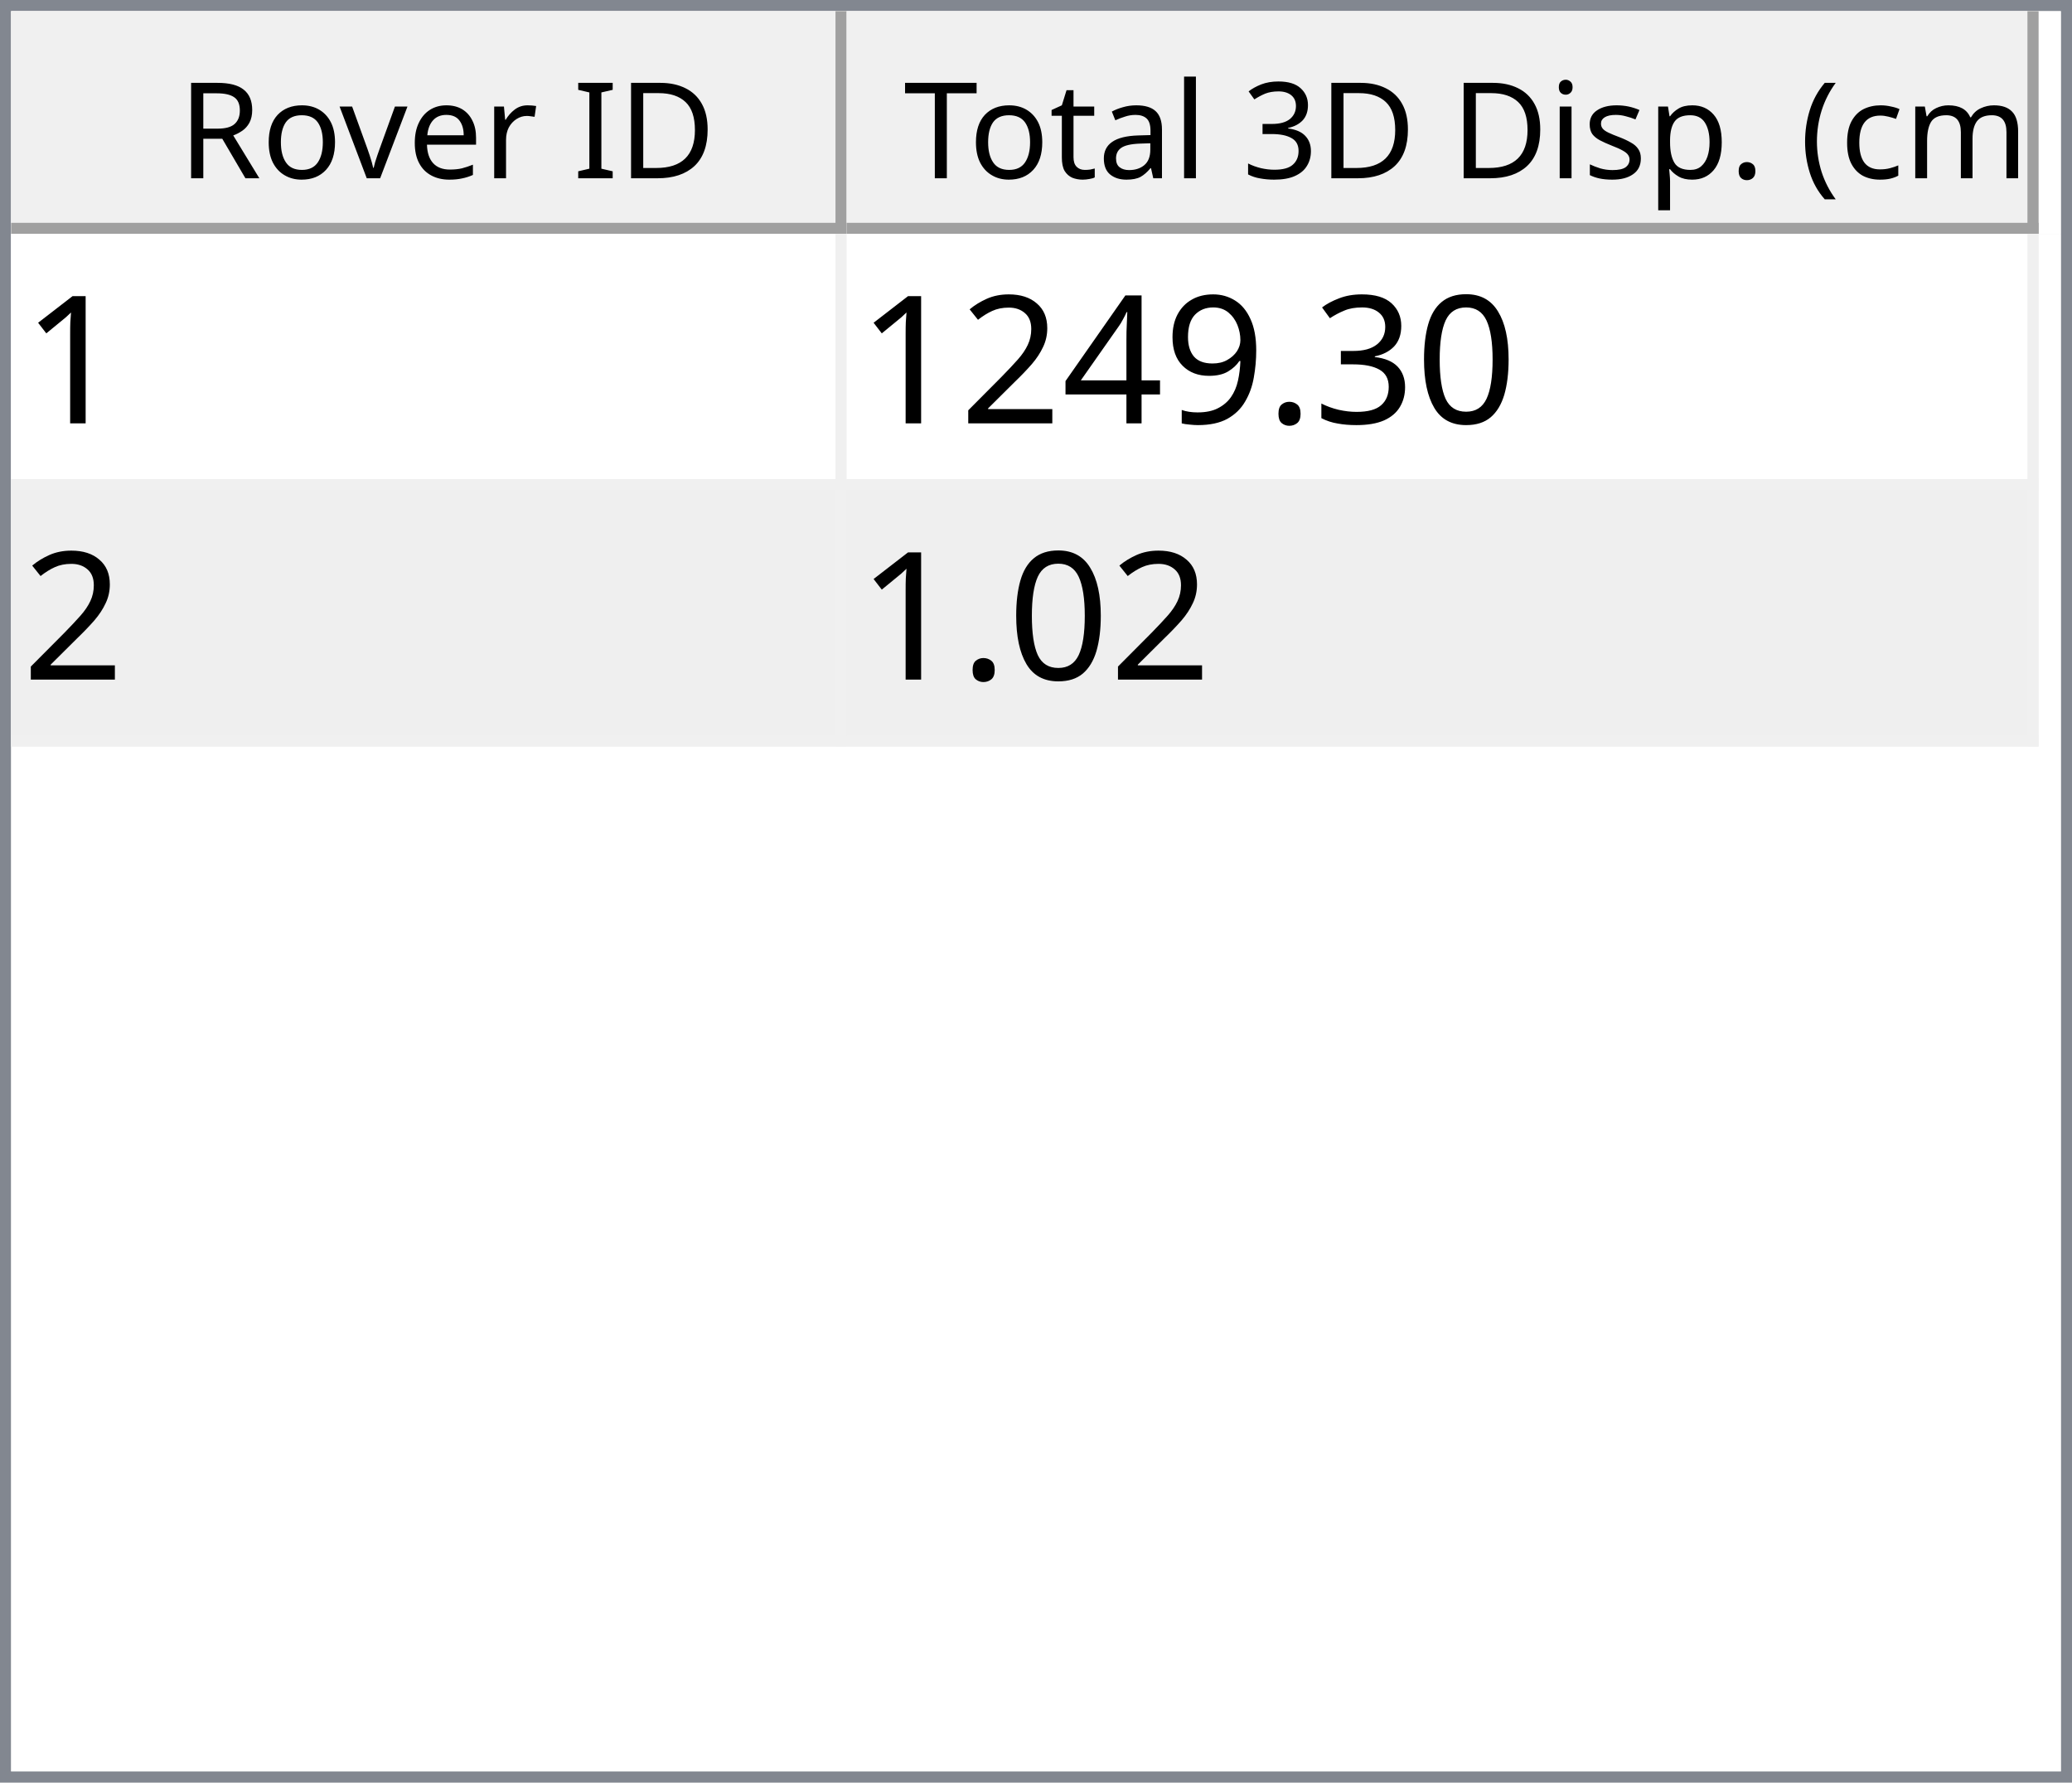
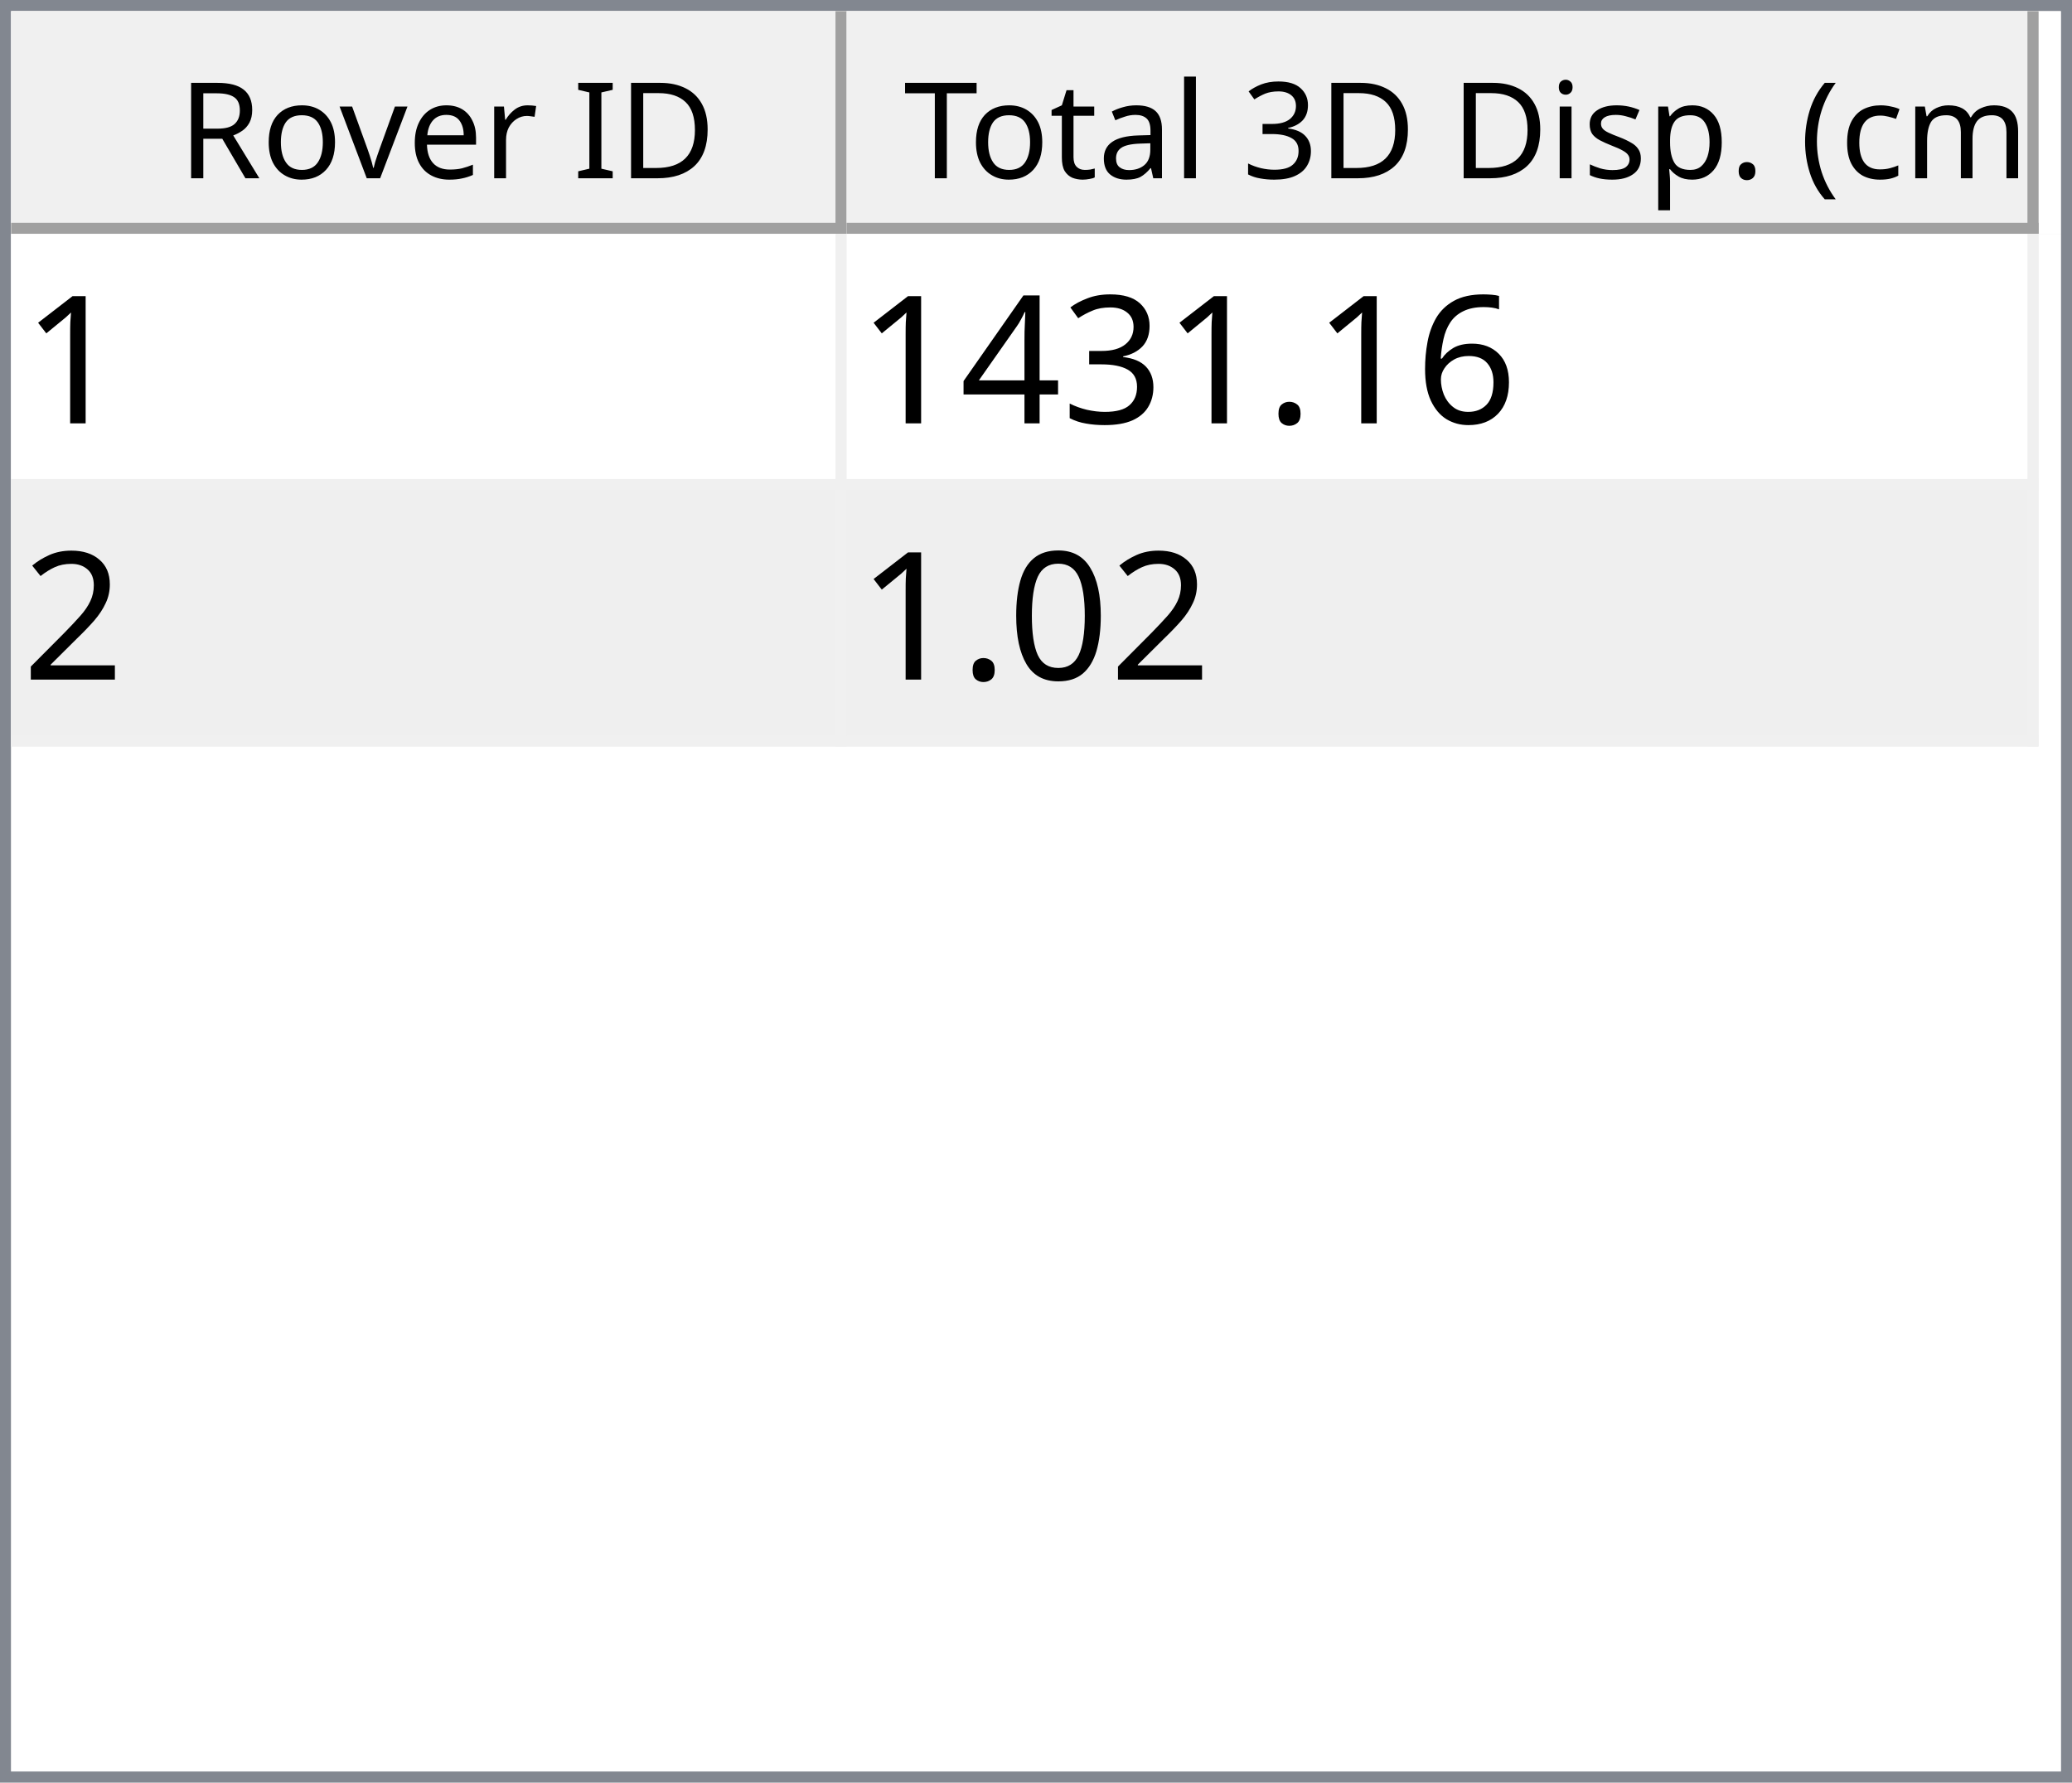
<svg xmlns="http://www.w3.org/2000/svg" style="fill-opacity:1; color-rendering:auto; color-interpolation:auto; text-rendering:auto; stroke:black; stroke-linecap:square; stroke-miterlimit:10; shape-rendering:auto; stroke-opacity:1; fill:black; stroke-dasharray:none; font-weight:normal; stroke-width:1; font-family:'Dialog'; font-style:normal; stroke-linejoin:miter; font-size:12px; stroke-dashoffset:0; image-rendering:auto;" width="186" height="160">
  <defs id="genericDefs" />
  <g>
    <defs id="defs1">
      <clipPath clipPathUnits="userSpaceOnUse" id="clipPath1">
        <path d="M0 0 L186 0 L186 160 L0 160 L0 0 Z" />
      </clipPath>
      <clipPath clipPathUnits="userSpaceOnUse" id="clipPath2">
        <path d="M0 0 L0 160 L186 160 L186 0 Z" />
      </clipPath>
      <clipPath clipPathUnits="userSpaceOnUse" id="clipPath3">
        <path d="M0 0 L0 20 L184 20 L184 0 Z" />
      </clipPath>
      <clipPath clipPathUnits="userSpaceOnUse" id="clipPath4">
        <path d="M0 0 L0 20 L75 20 L75 0 Z" />
      </clipPath>
      <clipPath clipPathUnits="userSpaceOnUse" id="clipPath5">
        <path d="M1 1 L1 19 L74 19 L74 1 Z" />
      </clipPath>
      <clipPath clipPathUnits="userSpaceOnUse" id="clipPath6">
        <path d="M0 0 L0 18 L73 18 L73 0 Z" />
      </clipPath>
      <clipPath clipPathUnits="userSpaceOnUse" id="clipPath7">
        <path d="M-0.5 -0.5 L-0.5 19.5 L74.5 19.5 L74.5 -0.5 Z" />
      </clipPath>
      <clipPath clipPathUnits="userSpaceOnUse" id="clipPath8">
        <path d="M0 0 L0 20 L107 20 L107 0 Z" />
      </clipPath>
      <clipPath clipPathUnits="userSpaceOnUse" id="clipPath9">
        <path d="M1 1 L1 19 L106 19 L106 1 Z" />
      </clipPath>
      <clipPath clipPathUnits="userSpaceOnUse" id="clipPath10">
        <path d="M0 0 L0 18 L105 18 L105 0 Z" />
      </clipPath>
      <clipPath clipPathUnits="userSpaceOnUse" id="clipPath11">
        <path d="M-0.5 -0.5 L-0.5 19.5 L106.5 19.5 L106.5 -0.5 Z" />
      </clipPath>
      <clipPath clipPathUnits="userSpaceOnUse" id="clipPath12">
        <path d="M0 0 L0 138 L184 138 L184 0 Z" />
      </clipPath>
      <clipPath clipPathUnits="userSpaceOnUse" id="clipPath13">
        <path d="M0 0 L0 46 L182 46 L182 0 Z" />
      </clipPath>
      <clipPath clipPathUnits="userSpaceOnUse" id="clipPath14">
        <path d="M-0.5 -0.5 L-0.5 45.5 L181.5 45.5 L181.5 -0.5 Z" />
      </clipPath>
      <clipPath clipPathUnits="userSpaceOnUse" id="clipPath15">
        <path d="M0 0 L0 22 L74 22 L74 0 Z" />
      </clipPath>
      <clipPath clipPathUnits="userSpaceOnUse" id="clipPath16">
        <path d="M0 0 L0 22 L106 22 L106 0 Z" />
      </clipPath>
      <font horiz-adv-x="64.551" id="font1">
        <font-face ascent="107.91" descent="25.098" units-per-em="100" style="font-style:normal; font-family:Segoe UI; font-weight:normal;" />
        <missing-glyph horiz-adv-x="64.551" d="M8.109 0 L8.109 68.266 L56.453 68.266 L56.453 0 L8.109 0 ZM15.328 7.234 L49.219 7.234 L49.219 61.031 L15.328 61.031 L15.328 7.234 Z" />
        <glyph unicode="D" horiz-adv-x="70.117" d="M9.188 0 L9.188 70.016 L28.516 70.016 Q65.531 70.016 65.531 35.891 Q65.531 19.672 55.25 9.836 Q44.969 0 27.734 0 L9.188 0 ZM17.391 62.594 L17.391 7.422 L27.828 7.422 Q41.609 7.422 49.273 14.797 Q56.938 22.172 56.938 35.688 Q56.938 62.594 28.328 62.594 L17.391 62.594 Z" />
        <glyph unicode="I" horiz-adv-x="26.611" d="M17.391 0 L9.188 0 L9.188 70.016 L17.391 70.016 L17.391 0 Z" />
        <glyph unicode=" " horiz-adv-x="27.393" d="" />
        <glyph unicode="r" horiz-adv-x="34.766" d="M34.188 41.891 Q32.078 43.5 28.125 43.5 Q23 43.5 19.555 38.672 Q16.109 33.844 16.109 25.484 L16.109 0 L8.109 0 L8.109 50 L16.109 50 L16.109 39.703 L16.312 39.703 Q18.016 44.969 21.531 47.922 Q25.047 50.875 29.391 50.875 Q32.516 50.875 34.188 50.203 L34.188 41.891 Z" />
        <glyph unicode="e" horiz-adv-x="52.295" d="M48.297 23 L12.984 23 Q13.188 14.656 17.484 10.109 Q21.781 5.562 29.297 5.562 Q37.75 5.562 44.828 11.141 L44.828 3.609 Q38.234 -1.172 27.391 -1.172 Q16.797 -1.172 10.742 5.641 Q4.688 12.453 4.688 24.812 Q4.688 36.469 11.305 43.82 Q17.922 51.172 27.734 51.172 Q37.547 51.172 42.922 44.828 Q48.297 38.484 48.297 27.203 L48.297 23 ZM40.094 29.781 Q40.047 36.719 36.75 40.578 Q33.453 44.438 27.594 44.438 Q21.922 44.438 17.969 40.383 Q14.016 36.328 13.094 29.781 L40.094 29.781 Z" />
        <glyph unicode="v" horiz-adv-x="47.9" d="M47.406 50 L27.484 0 L19.625 0 L0.688 50 L9.469 50 L22.172 13.672 Q23.578 9.672 23.922 6.688 L24.125 6.688 Q24.609 10.453 25.688 13.484 L38.969 50 L47.406 50 Z" />
        <glyph unicode="o" horiz-adv-x="58.594" d="M29 -1.172 Q17.922 -1.172 11.305 5.836 Q4.688 12.844 4.688 24.422 Q4.688 37.016 11.57 44.094 Q18.453 51.172 30.172 51.172 Q41.359 51.172 47.633 44.289 Q53.906 37.406 53.906 25.203 Q53.906 13.234 47.141 6.031 Q40.375 -1.172 29 -1.172 ZM29.594 44.438 Q21.875 44.438 17.383 39.188 Q12.891 33.938 12.891 24.703 Q12.891 15.828 17.43 10.695 Q21.969 5.562 29.594 5.562 Q37.359 5.562 41.531 10.594 Q45.703 15.625 45.703 24.906 Q45.703 34.281 41.531 39.359 Q37.359 44.438 29.594 44.438 Z" />
        <glyph unicode="R" horiz-adv-x="59.814" d="M59.375 0 L49.609 0 L37.891 19.625 Q36.281 22.359 34.766 24.289 Q33.25 26.219 31.664 27.438 Q30.078 28.656 28.25 29.219 Q26.422 29.781 24.125 29.781 L17.391 29.781 L17.391 0 L9.188 0 L9.188 70.016 L30.078 70.016 Q34.672 70.016 38.555 68.867 Q42.438 67.719 45.289 65.375 Q48.141 63.031 49.758 59.547 Q51.375 56.062 51.375 51.375 Q51.375 47.703 50.273 44.656 Q49.172 41.609 47.148 39.211 Q45.125 36.812 42.266 35.133 Q39.406 33.453 35.844 32.516 L35.844 32.328 Q37.594 31.547 38.891 30.547 Q40.188 29.547 41.359 28.18 Q42.531 26.812 43.68 25.078 Q44.828 23.344 46.234 21.047 L59.375 0 ZM17.391 62.594 L17.391 37.203 L28.516 37.203 Q31.594 37.203 34.203 38.133 Q36.812 39.062 38.719 40.797 Q40.625 42.531 41.703 45.047 Q42.781 47.562 42.781 50.688 Q42.781 56.297 39.141 59.445 Q35.5 62.594 28.609 62.594 L17.391 62.594 Z" />
        <glyph unicode=")" horiz-adv-x="30.176" d="M8.297 -15.922 L1.172 -15.922 Q16.406 2.344 16.406 26.812 Q16.406 51.469 1.078 70.016 L8.297 70.016 Q23.531 52.156 23.531 26.703 Q23.531 1.375 8.297 -15.922 Z" />
        <glyph unicode="m" horiz-adv-x="86.133" d="M79.109 0 L71.094 0 L71.094 28.719 Q71.094 37.016 68.531 40.727 Q65.969 44.438 59.906 44.438 Q54.781 44.438 51.195 39.75 Q47.609 35.062 47.609 28.516 L47.609 0 L39.594 0 L39.594 29.688 Q39.594 44.438 28.219 44.438 Q22.953 44.438 19.531 40.016 Q16.109 35.594 16.109 28.516 L16.109 0 L8.109 0 L8.109 50 L16.109 50 L16.109 42.094 L16.312 42.094 Q21.625 51.172 31.844 51.172 Q36.969 51.172 40.773 48.312 Q44.578 45.453 46 40.828 Q51.562 51.172 62.594 51.172 Q79.109 51.172 79.109 30.812 L79.109 0 Z" />
        <glyph unicode="c" horiz-adv-x="46.191" d="M42.188 2.297 Q36.422 -1.172 28.516 -1.172 Q17.828 -1.172 11.258 5.789 Q4.688 12.75 4.688 23.828 Q4.688 36.188 11.766 43.68 Q18.844 51.172 30.672 51.172 Q37.25 51.172 42.281 48.734 L42.281 40.531 Q36.719 44.438 30.375 44.438 Q22.703 44.438 17.797 38.945 Q12.891 33.453 12.891 24.516 Q12.891 15.719 17.508 10.641 Q22.125 5.562 29.891 5.562 Q36.422 5.562 42.188 9.906 L42.188 2.297 Z" />
        <glyph unicode="(" horiz-adv-x="30.176" d="M29.109 -15.922 L21.969 -15.922 Q6.844 1.375 6.844 26.703 Q6.844 52.156 21.969 70.016 L29.203 70.016 Q13.875 51.469 13.875 26.812 Q13.875 2.344 29.109 -15.922 Z" />
        <glyph unicode="." horiz-adv-x="21.68" d="M10.891 -1.078 Q8.641 -1.078 7.055 0.539 Q5.469 2.156 5.469 4.391 Q5.469 6.641 7.055 8.273 Q8.641 9.906 10.891 9.906 Q13.188 9.906 14.797 8.273 Q16.406 6.641 16.406 4.391 Q16.406 2.156 14.797 0.539 Q13.188 -1.078 10.891 -1.078 Z" />
        <glyph unicode="p" horiz-adv-x="58.789" d="M16.312 7.234 L16.109 7.234 L16.109 -23 L8.109 -23 L8.109 50 L16.109 50 L16.109 41.219 L16.312 41.219 Q22.219 51.172 33.594 51.172 Q43.266 51.172 48.688 44.461 Q54.109 37.75 54.109 26.469 Q54.109 13.922 48 6.375 Q41.891 -1.172 31.297 -1.172 Q21.578 -1.172 16.312 7.234 ZM16.109 27.391 L16.109 20.406 Q16.109 14.203 20.141 9.883 Q24.172 5.562 30.375 5.562 Q37.641 5.562 41.773 11.133 Q45.906 16.703 45.906 26.609 Q45.906 34.969 42.047 39.703 Q38.188 44.438 31.594 44.438 Q24.609 44.438 20.359 39.578 Q16.109 34.719 16.109 27.391 Z" />
        <glyph unicode="s" horiz-adv-x="42.432" d="M5.078 1.812 L5.078 10.406 Q11.625 5.562 19.484 5.562 Q30.031 5.562 30.031 12.594 Q30.031 14.594 29.125 15.992 Q28.219 17.391 26.68 18.461 Q25.141 19.531 23.07 20.383 Q21 21.234 18.609 22.172 Q15.281 23.484 12.766 24.828 Q10.25 26.172 8.57 27.859 Q6.891 29.547 6.031 31.695 Q5.172 33.844 5.172 36.719 Q5.172 40.234 6.789 42.945 Q8.406 45.656 11.086 47.484 Q13.766 49.312 17.211 50.242 Q20.656 51.172 24.312 51.172 Q30.812 51.172 35.938 48.922 L35.938 40.828 Q30.422 44.438 23.25 44.438 Q21 44.438 19.195 43.922 Q17.391 43.406 16.094 42.477 Q14.797 41.547 14.086 40.258 Q13.375 38.969 13.375 37.406 Q13.375 35.453 14.086 34.133 Q14.797 32.812 16.164 31.789 Q17.531 30.766 19.484 29.938 Q21.438 29.109 23.922 28.125 Q27.25 26.859 29.883 25.516 Q32.516 24.172 34.375 22.484 Q36.234 20.797 37.234 18.602 Q38.234 16.406 38.234 13.375 Q38.234 9.672 36.602 6.938 Q34.969 4.203 32.234 2.398 Q29.5 0.594 25.93 -0.289 Q22.359 -1.172 18.453 -1.172 Q10.75 -1.172 5.078 1.812 Z" />
        <glyph unicode="i" horiz-adv-x="24.219" d="M12.203 62.703 Q10.062 62.703 8.547 64.164 Q7.031 65.625 7.031 67.875 Q7.031 70.125 8.547 71.609 Q10.062 73.094 12.203 73.094 Q14.406 73.094 15.945 71.609 Q17.484 70.125 17.484 67.875 Q17.484 65.719 15.945 64.211 Q14.406 62.703 12.203 62.703 ZM16.109 0 L8.109 0 L8.109 50 L16.109 50 L16.109 0 Z" />
        <glyph unicode="3" horiz-adv-x="53.906" d="M46.531 19.828 Q46.531 15.094 44.75 11.211 Q42.969 7.328 39.719 4.57 Q36.469 1.812 31.93 0.297 Q27.391 -1.219 21.922 -1.219 Q11.922 -1.219 6 2.594 L6 11.188 Q13.094 5.609 22.219 5.609 Q25.875 5.609 28.828 6.539 Q31.781 7.469 33.906 9.227 Q36.031 10.984 37.18 13.477 Q38.328 15.969 38.328 19.094 Q38.328 32.812 18.797 32.812 L12.984 32.812 L12.984 39.594 L18.5 39.594 Q35.797 39.594 35.797 52.484 Q35.797 64.406 22.609 64.406 Q15.188 64.406 8.688 59.422 L8.688 67.188 Q15.375 71.188 24.609 71.188 Q29 71.188 32.57 69.969 Q36.141 68.75 38.68 66.555 Q41.219 64.359 42.609 61.281 Q44 58.203 44 54.5 Q44 40.672 30.031 36.719 L30.031 36.531 Q33.594 36.141 36.625 34.797 Q39.656 33.453 41.852 31.305 Q44.047 29.156 45.289 26.25 Q46.531 23.344 46.531 19.828 Z" />
        <glyph unicode="l" horiz-adv-x="24.219" d="M16.109 0 L8.109 0 L8.109 74.031 L16.109 74.031 L16.109 0 Z" />
        <glyph unicode="a" horiz-adv-x="50.879" d="M43.891 0 L35.891 0 L35.891 7.812 L35.688 7.812 Q30.469 -1.172 20.312 -1.172 Q12.844 -1.172 8.617 2.781 Q4.391 6.734 4.391 13.281 Q4.391 27.297 20.906 29.594 L35.891 31.688 Q35.891 44.438 25.594 44.438 Q16.547 44.438 9.281 38.281 L9.281 46.484 Q16.656 51.172 26.266 51.172 Q43.891 51.172 43.891 32.516 L43.891 0 ZM35.891 25.297 L23.828 23.641 Q18.266 22.859 15.43 20.875 Q12.594 18.891 12.594 13.875 Q12.594 10.203 15.211 7.883 Q17.828 5.562 22.172 5.562 Q28.125 5.562 32.008 9.742 Q35.891 13.922 35.891 20.312 L35.891 25.297 Z" />
        <glyph unicode="t" horiz-adv-x="33.887" d="M31.297 0.484 Q28.469 -1.078 23.828 -1.078 Q10.688 -1.078 10.688 13.578 L10.688 43.172 L2.094 43.172 L2.094 50 L10.688 50 L10.688 62.203 L18.703 64.797 L18.703 50 L31.297 50 L31.297 43.172 L18.703 43.172 L18.703 14.984 Q18.703 9.969 20.414 7.82 Q22.125 5.672 26.078 5.672 Q29.109 5.672 31.297 7.328 L31.297 0.484 Z" />
        <glyph unicode="T" horiz-adv-x="52.393" d="M50.594 62.594 L30.375 62.594 L30.375 0 L22.172 0 L22.172 62.594 L2 62.594 L2 70.016 L50.594 70.016 L50.594 62.594 Z" />
      </font>
      <font horiz-adv-x="75.0" id="font2">
        <font-face ascent="100.537" descent="21.973" units-per-em="100" style="font-style:normal; font-family:sans-serif; font-weight:normal;" />
        <missing-glyph horiz-adv-x="75.0" d="M12.5 0 L12.5 62.5 L62.5 62.5 L62.5 0 L12.5 0 ZM14.062 1.562 L60.938 1.562 L60.938 60.938 L14.062 60.938 L14.062 1.562 Z" />
        <glyph unicode="1" horiz-adv-x="55.615" d="M37.25 0 L28.469 0 L28.469 56 Q25.297 52.984 20.141 49.953 Q14.984 46.922 10.891 45.406 L10.891 53.906 Q18.266 57.375 23.781 62.305 Q29.297 67.234 31.594 71.875 L37.25 71.875 L37.25 0 Z" />
-         <glyph unicode="0" horiz-adv-x="55.615" d="M4.156 35.297 Q4.156 48 6.766 55.742 Q9.375 63.484 14.523 67.68 Q19.672 71.875 27.484 71.875 Q33.25 71.875 37.594 69.555 Q41.938 67.234 44.773 62.867 Q47.609 58.5 49.219 52.227 Q50.828 45.953 50.828 35.297 Q50.828 22.703 48.242 14.969 Q45.656 7.234 40.508 3.008 Q35.359 -1.219 27.484 -1.219 Q17.141 -1.219 11.234 6.203 Q4.156 15.141 4.156 35.297 ZM13.188 35.297 Q13.188 17.672 17.312 11.836 Q21.438 6 27.484 6 Q33.547 6 37.672 11.859 Q41.797 17.719 41.797 35.297 Q41.797 52.984 37.672 58.789 Q33.547 64.594 27.391 64.594 Q21.344 64.594 17.719 59.469 Q13.188 52.938 13.188 35.297 Z" />
+         <glyph unicode="6" horiz-adv-x="55.615" d="M49.75 54.047 L41.016 53.375 Q39.844 58.547 37.703 60.891 Q34.125 64.656 28.906 64.656 Q24.703 64.656 21.531 62.312 Q17.391 59.281 14.992 53.469 Q12.594 47.656 12.5 36.922 Q15.672 41.75 20.266 44.094 Q24.859 46.438 29.891 46.438 Q38.672 46.438 44.852 39.969 Q51.031 33.5 51.031 23.25 Q51.031 16.5 48.125 10.719 Q45.219 4.938 40.141 1.859 Q35.062 -1.219 28.609 -1.219 Q17.625 -1.219 10.695 6.859 Q3.766 14.938 3.766 33.5 Q3.766 54.25 11.422 63.672 Q18.109 71.875 29.438 71.875 Q37.891 71.875 43.289 67.141 Q48.688 62.406 49.75 54.047 ZM13.875 23.188 Q13.875 18.656 15.797 14.508 Q17.719 10.359 21.188 8.18 Q24.656 6 28.469 6 Q34.031 6 38.039 10.492 Q42.047 14.984 42.047 22.703 Q42.047 30.125 38.086 34.398 Q34.125 38.672 28.125 38.672 Q22.172 38.672 18.023 34.398 Q13.875 30.125 13.875 23.188 Z" />
+         <glyph unicode="." horiz-adv-x="27.783" d="M9.078 0 L9.078 10.016 L19.094 10.016 L19.094 0 L9.078 0 Z" />
        <glyph unicode="3" horiz-adv-x="55.615" d="M4.203 18.891 L12.984 20.062 Q14.5 12.594 18.141 9.297 Q21.781 6 27 6 Q33.203 6 37.477 10.297 Q41.75 14.594 41.75 20.953 Q41.75 27 37.797 30.93 Q33.844 34.859 27.734 34.859 Q25.25 34.859 21.531 33.891 L22.516 41.609 Q23.391 41.5 23.922 41.5 Q29.547 41.5 34.039 44.43 Q38.531 47.359 38.531 53.469 Q38.531 58.297 35.258 61.477 Q31.984 64.656 26.812 64.656 Q21.688 64.656 18.266 61.43 Q14.844 58.203 13.875 51.766 L5.078 53.328 Q6.688 62.156 12.398 67.016 Q18.109 71.875 26.609 71.875 Q32.469 71.875 37.398 69.359 Q42.328 66.844 44.945 62.5 Q47.562 58.156 47.562 53.266 Q47.562 48.641 45.07 44.828 Q42.578 41.016 37.703 38.766 Q44.047 37.312 47.562 32.695 Q51.078 28.078 51.078 21.141 Q51.078 11.766 44.242 5.25 Q37.406 -1.266 26.953 -1.266 Q17.531 -1.266 11.305 4.352 Q5.078 9.969 4.203 18.891 Z" />
-         <glyph unicode="." horiz-adv-x="27.783" d="M9.078 0 L9.078 10.016 L19.094 10.016 L19.094 0 L9.078 0 Z" />
-         <glyph unicode="9" horiz-adv-x="55.615" d="M5.469 16.547 L13.922 17.328 Q14.984 11.375 18.016 8.688 Q21.047 6 25.781 6 Q29.828 6 32.883 7.859 Q35.938 9.719 37.891 12.82 Q39.844 15.922 41.164 21.195 Q42.484 26.469 42.484 31.938 Q42.484 32.516 42.438 33.688 Q39.797 29.5 35.234 26.883 Q30.672 24.266 25.344 24.266 Q16.453 24.266 10.305 30.711 Q4.156 37.156 4.156 47.703 Q4.156 58.594 10.578 65.234 Q17 71.875 26.656 71.875 Q33.641 71.875 39.43 68.117 Q45.219 64.359 48.219 57.398 Q51.219 50.438 51.219 37.25 Q51.219 23.531 48.242 15.406 Q45.266 7.281 39.383 3.031 Q33.5 -1.219 25.594 -1.219 Q17.188 -1.219 11.867 3.445 Q6.547 8.109 5.469 16.547 ZM41.453 48.141 Q41.453 55.719 37.43 60.156 Q33.406 64.594 27.734 64.594 Q21.875 64.594 17.531 59.812 Q13.188 55.031 13.188 47.406 Q13.188 40.578 17.312 36.305 Q21.438 32.031 27.484 32.031 Q33.594 32.031 37.523 36.305 Q41.453 40.578 41.453 48.141 Z" />
        <glyph unicode="4" horiz-adv-x="55.615" d="M32.328 0 L32.328 17.141 L1.266 17.141 L1.266 25.203 L33.938 71.578 L41.109 71.578 L41.109 25.203 L50.781 25.203 L50.781 17.141 L41.109 17.141 L41.109 0 L32.328 0 ZM32.328 25.203 L32.328 57.469 L9.906 25.203 L32.328 25.203 Z" />
        <glyph unicode="2" horiz-adv-x="55.615" d="M50.344 8.453 L50.344 0 L3.031 0 Q2.938 3.172 4.047 6.109 Q5.859 10.938 9.836 15.625 Q13.812 20.312 21.344 26.469 Q33.016 36.031 37.117 41.625 Q41.219 47.219 41.219 52.203 Q41.219 57.422 37.477 61.008 Q33.734 64.594 27.734 64.594 Q21.391 64.594 17.578 60.789 Q13.766 56.984 13.719 50.25 L4.688 51.172 Q5.609 61.281 11.664 66.578 Q17.719 71.875 27.938 71.875 Q38.234 71.875 44.242 66.164 Q50.25 60.453 50.25 52 Q50.25 47.703 48.492 43.555 Q46.734 39.406 42.656 34.812 Q38.578 30.219 29.109 22.219 Q21.188 15.578 18.945 13.211 Q16.703 10.844 15.234 8.453 L50.344 8.453 Z" />
+         <glyph unicode="0" horiz-adv-x="55.615" d="M4.156 35.297 Q4.156 48 6.766 55.742 Q9.375 63.484 14.523 67.68 Q19.672 71.875 27.484 71.875 Q33.25 71.875 37.594 69.555 Q41.938 67.234 44.773 62.867 Q47.609 58.5 49.219 52.227 Q50.828 45.953 50.828 35.297 Q50.828 22.703 48.242 14.969 Q45.656 7.234 40.508 3.008 Q35.359 -1.219 27.484 -1.219 Q17.141 -1.219 11.234 6.203 Q4.156 15.141 4.156 35.297 ZM13.188 35.297 Q13.188 17.672 17.312 11.836 Q21.438 6 27.484 6 Q33.547 6 37.672 11.859 Q41.797 17.719 41.797 35.297 Q41.797 52.984 37.672 58.789 Q33.547 64.594 27.391 64.594 Q21.344 64.594 17.719 59.469 Q13.188 52.938 13.188 35.297 Z" />
      </font>
    </defs>
    <g style="fill:white; stroke:white;">
      <rect x="0" y="0" width="186" style="clip-path:url(#clipPath1); stroke:none;" height="160" />
    </g>
    <g style="fill:white; text-rendering:optimizeSpeed; color-rendering:optimizeSpeed; image-rendering:optimizeSpeed; shape-rendering:crispEdges; stroke:white; color-interpolation:sRGB;">
      <rect x="0" width="186" height="160" y="0" style="stroke:none;" />
      <path style="stroke:none;" d="M0 160 L186 160 L186 0 L0 0 Z" />
    </g>
    <g style="fill:rgb(240,240,240); font-family:'Segoe UI'; stroke:rgb(240,240,240);">
      <rect x="0" y="0" width="186" style="clip-path:url(#clipPath2); stroke:none;" height="160" />
    </g>
    <g style="fill:rgb(130,135,144); font-family:'Segoe UI'; stroke:rgb(130,135,144);">
      <path d="M0 0 L186 0 L186 160 L0 160 L0 0 ZM1 1 L185 1 L185 159 L1 159 L1 1 Z" style="fill-rule:evenodd; clip-path:url(#clipPath2); stroke:none;" />
    </g>
    <g style="fill:white; font-family:'Segoe UI'; stroke:white;" transform="translate(1,1)">
      <rect x="0" y="0" width="184" style="clip-path:url(#clipPath3); stroke:none;" height="20" />
    </g>
    <g style="fill:rgb(240,240,240); font-family:'Segoe UI'; stroke:rgb(240,240,240);" transform="translate(1,1)">
      <rect x="0" y="0" width="75" style="clip-path:url(#clipPath4); stroke:none;" height="20" />
    </g>
    <g style="font-family:'Segoe UI';" transform="translate(2,2)">
      <text x="14" xml:space="preserve" y="14" style="clip-path:url(#clipPath6); stroke:none;">Rover ID</text>
    </g>
    <g style="fill:rgb(160,160,160); font-family:'Segoe UI'; stroke:rgb(160,160,160); stroke-linejoin:bevel;" transform="translate(1.5,1.5)">
      <line x1="74" x2="74" y1="0" style="fill:none; clip-path:url(#clipPath7);" y2="19" />
    </g>
    <g style="fill:rgb(160,160,160); font-family:'Segoe UI'; stroke:rgb(160,160,160); stroke-linejoin:bevel;" transform="matrix(1,0,0,1,1,1) translate(0.5,0.5)">
      <line x1="0" x2="74" y1="19" style="fill:none; clip-path:url(#clipPath7);" y2="19" />
    </g>
    <g style="fill:rgb(240,240,240); font-family:'Segoe UI'; stroke:rgb(240,240,240);" transform="translate(76,1)">
      <rect x="0" y="0" width="107" style="clip-path:url(#clipPath8); stroke:none;" height="20" />
    </g>
    <g style="font-family:'Segoe UI';" transform="translate(77,2)">
      <text x="1" xml:space="preserve" y="14" style="clip-path:url(#clipPath10); stroke:none;"> Total 3D Disp. (cm)</text>
    </g>
    <g style="fill:rgb(160,160,160); font-family:'Segoe UI'; stroke:rgb(160,160,160); stroke-linejoin:bevel;" transform="translate(76.5,1.5)">
      <line x1="106" x2="106" y1="0" style="fill:none; clip-path:url(#clipPath11);" y2="19" />
    </g>
    <g style="fill:rgb(160,160,160); font-family:'Segoe UI'; stroke:rgb(160,160,160); stroke-linejoin:bevel;" transform="matrix(1,0,0,1,76,1) translate(0.5,0.5)">
      <line x1="0" x2="106" y1="19" style="fill:none; clip-path:url(#clipPath11);" y2="19" />
    </g>
    <g style="fill:white; font-family:'Segoe UI'; stroke:white;" transform="translate(1,21)">
      <rect x="0" y="0" width="184" style="clip-path:url(#clipPath12); stroke:none;" height="138" />
    </g>
    <g style="fill:rgb(240,240,240); font-size:16px; font-family:sans-serif; stroke:rgb(240,240,240);" transform="translate(1,21)">
      <rect x="0" y="0" width="182" style="clip-path:url(#clipPath13); stroke:none;" height="46" />
      <line transform="translate(0.5,0.5)" x1="0" x2="181" y1="22" style="clip-path:url(#clipPath14); fill:none; stroke-linejoin:bevel;" y2="22" />
    </g>
    <g transform="matrix(1,0,0,1,1,21) translate(0.5,0.5)" style="fill:rgb(240,240,240); font-size:16px; font-family:sans-serif; stroke:rgb(240,240,240); stroke-linejoin:bevel;">
      <line x1="0" x2="181" y1="45" style="fill:none; clip-path:url(#clipPath14);" y2="45" />
    </g>
    <g transform="matrix(1,0,0,1,1,21) translate(0.5,0.5)" style="fill:rgb(240,240,240); font-size:16px; font-family:sans-serif; stroke:rgb(240,240,240); stroke-linejoin:bevel;">
      <line x1="74" x2="74" y1="0" style="fill:none; clip-path:url(#clipPath14);" y2="45" />
    </g>
    <g transform="matrix(1,0,0,1,1,21) translate(0.5,0.5)" style="fill:rgb(240,240,240); font-size:16px; font-family:sans-serif; stroke:rgb(240,240,240); stroke-linejoin:bevel;">
      <line x1="181" x2="181" y1="0" style="fill:none; clip-path:url(#clipPath14);" y2="45" />
    </g>
    <g style="fill:white; font-size:16px; font-family:sans-serif; stroke:white;" transform="matrix(1,0,0,1,1,21)">
      <rect x="0" y="0" width="74" style="clip-path:url(#clipPath15); stroke:none;" height="22" />
      <text x="1" y="17" style="fill:black; clip-path:url(#clipPath15); stroke:none;" xml:space="preserve">1</text>
    </g>
    <g style="fill:white; font-size:16px; font-family:sans-serif; stroke:white;" transform="matrix(1,0,0,1,1,21) translate(75,0)">
      <rect x="0" y="0" width="106" style="clip-path:url(#clipPath16); stroke:none;" height="22" />
-       <text x="1" y="17" style="fill:black; clip-path:url(#clipPath16); stroke:none;" xml:space="preserve">1249.30</text>
+       <text x="1" y="17" style="fill:black; clip-path:url(#clipPath16); stroke:none;" xml:space="preserve">1431.16</text>
    </g>
    <g style="fill:rgb(239,239,239); font-size:16px; font-family:sans-serif; stroke:rgb(239,239,239);" transform="matrix(1,0,0,1,1,21) translate(0,23)">
      <rect x="0" y="0" width="74" style="clip-path:url(#clipPath15); stroke:none;" height="22" />
      <text x="1" y="17" style="fill:black; clip-path:url(#clipPath15); stroke:none;" xml:space="preserve">2</text>
    </g>
    <g style="fill:rgb(239,239,239); font-size:16px; font-family:sans-serif; stroke:rgb(239,239,239);" transform="matrix(1,0,0,1,1,21) translate(75,23)">
      <rect x="0" y="0" width="106" style="clip-path:url(#clipPath16); stroke:none;" height="22" />
      <text x="1" y="17" style="fill:black; clip-path:url(#clipPath16); stroke:none;" xml:space="preserve">1.02</text>
    </g>
  </g>
</svg>
